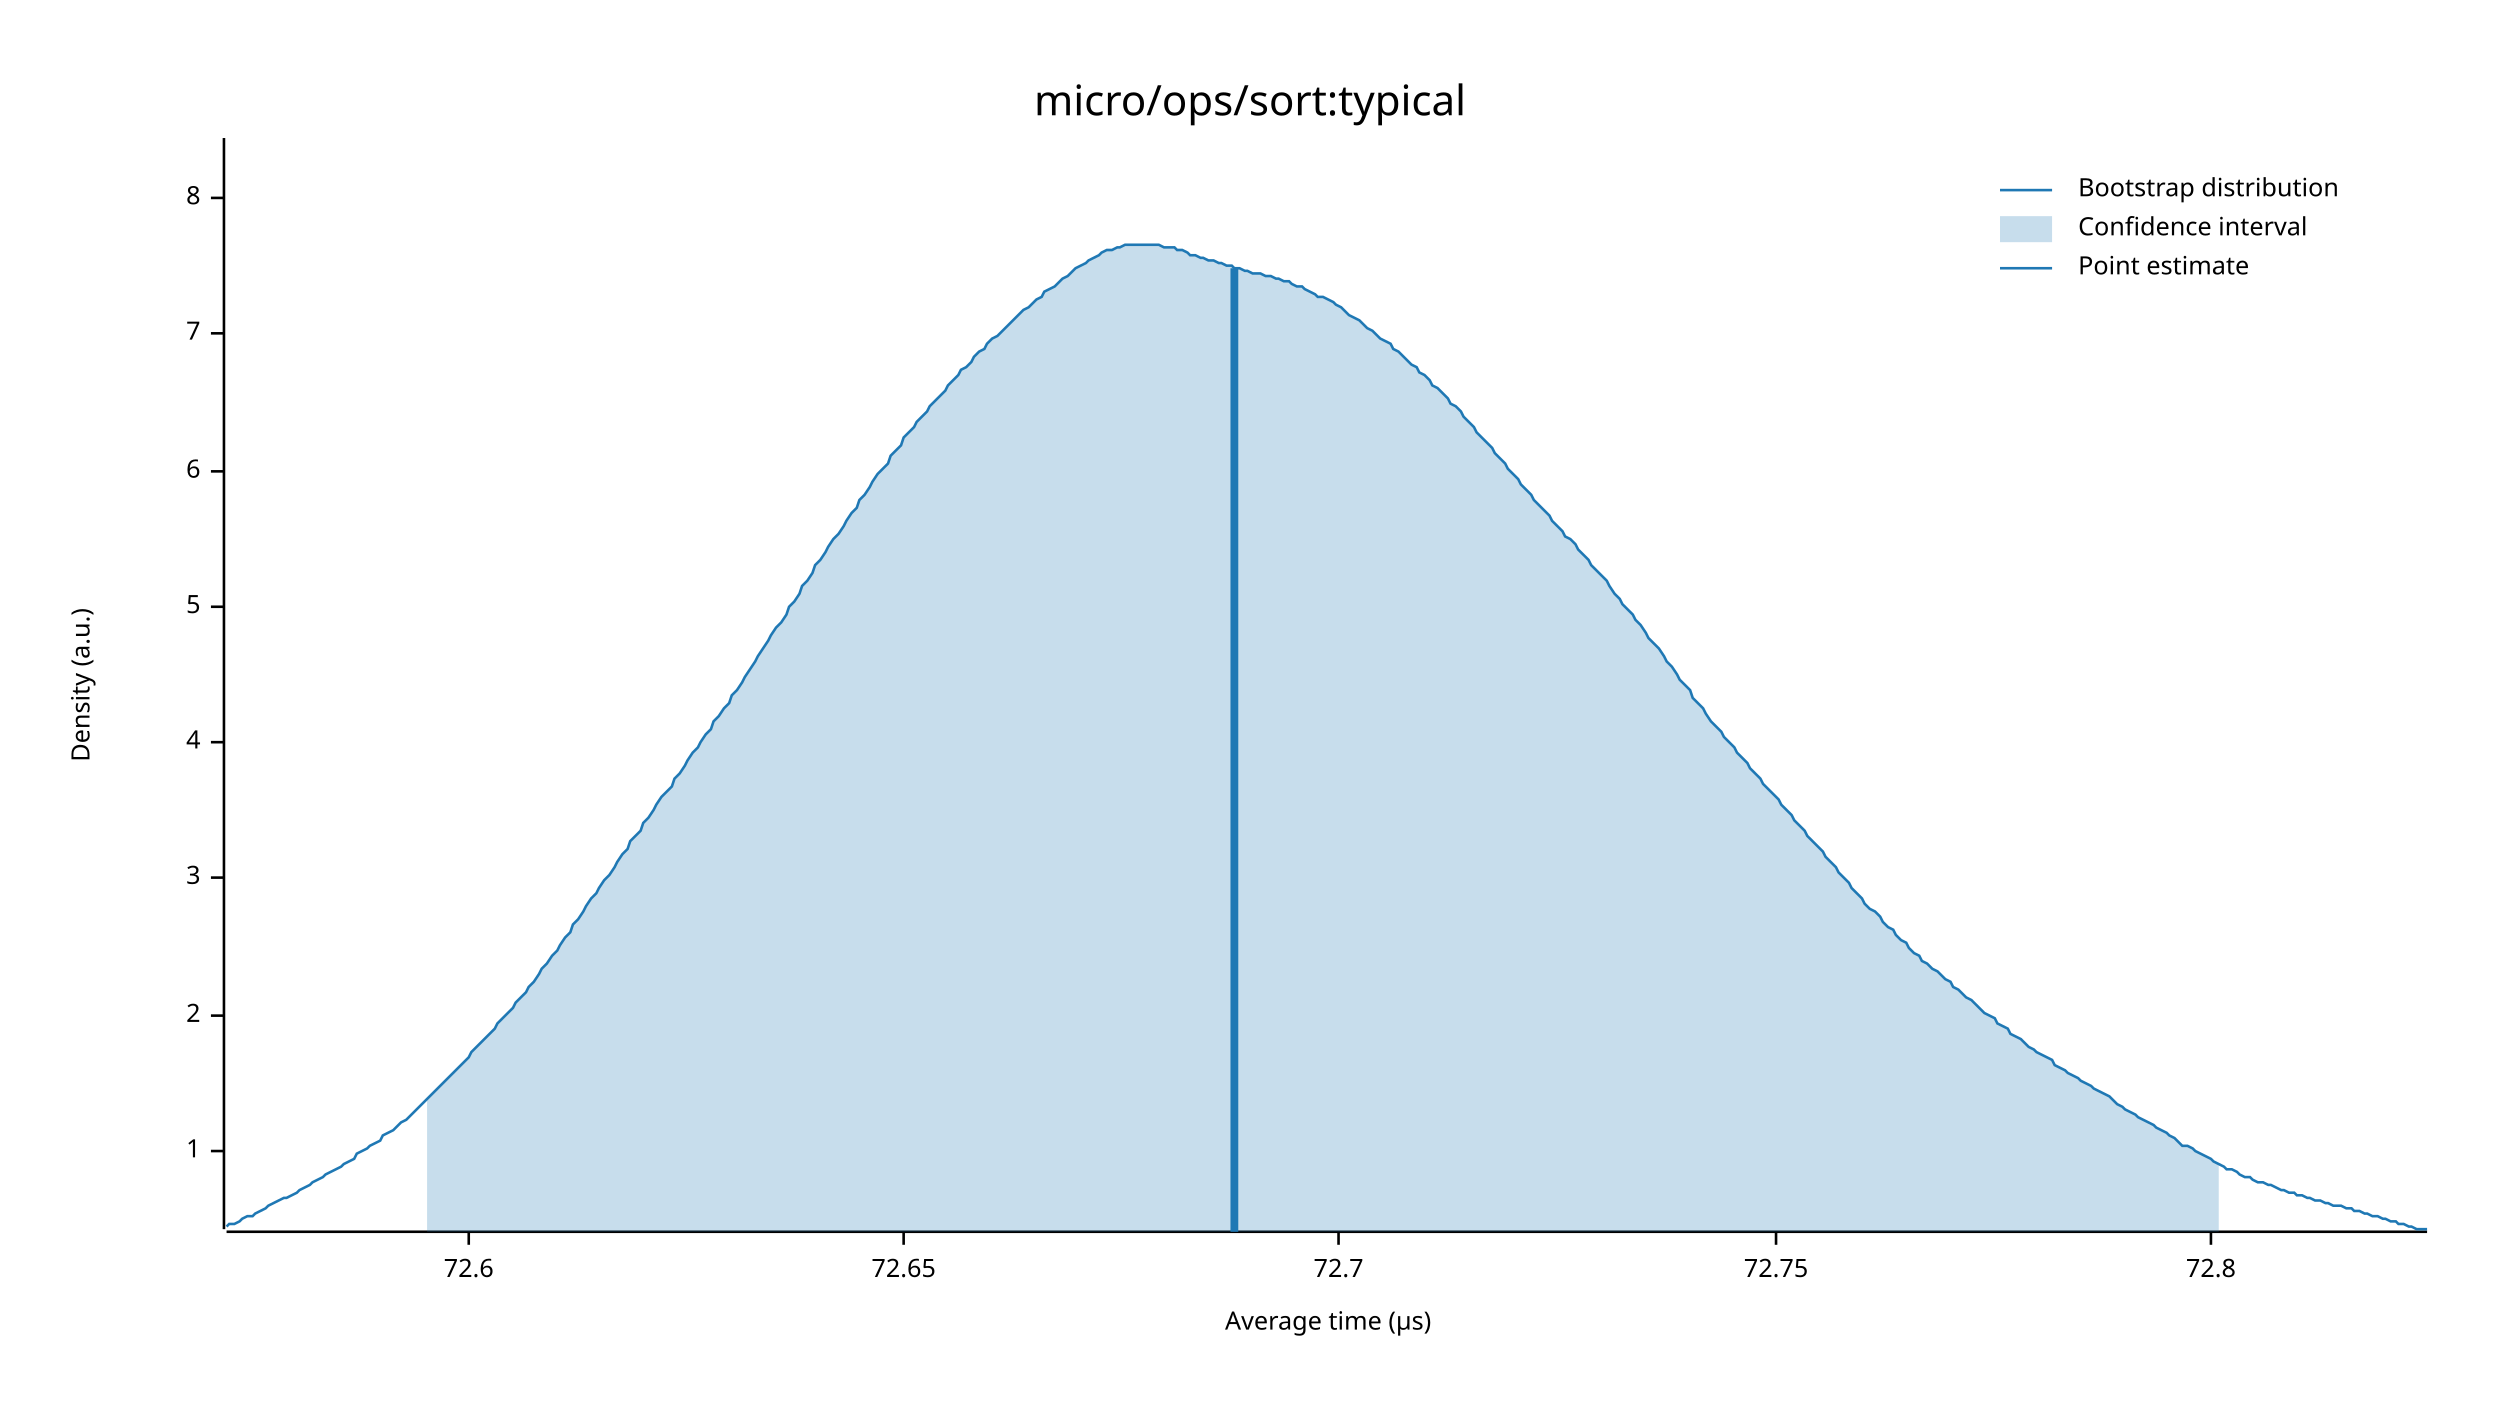
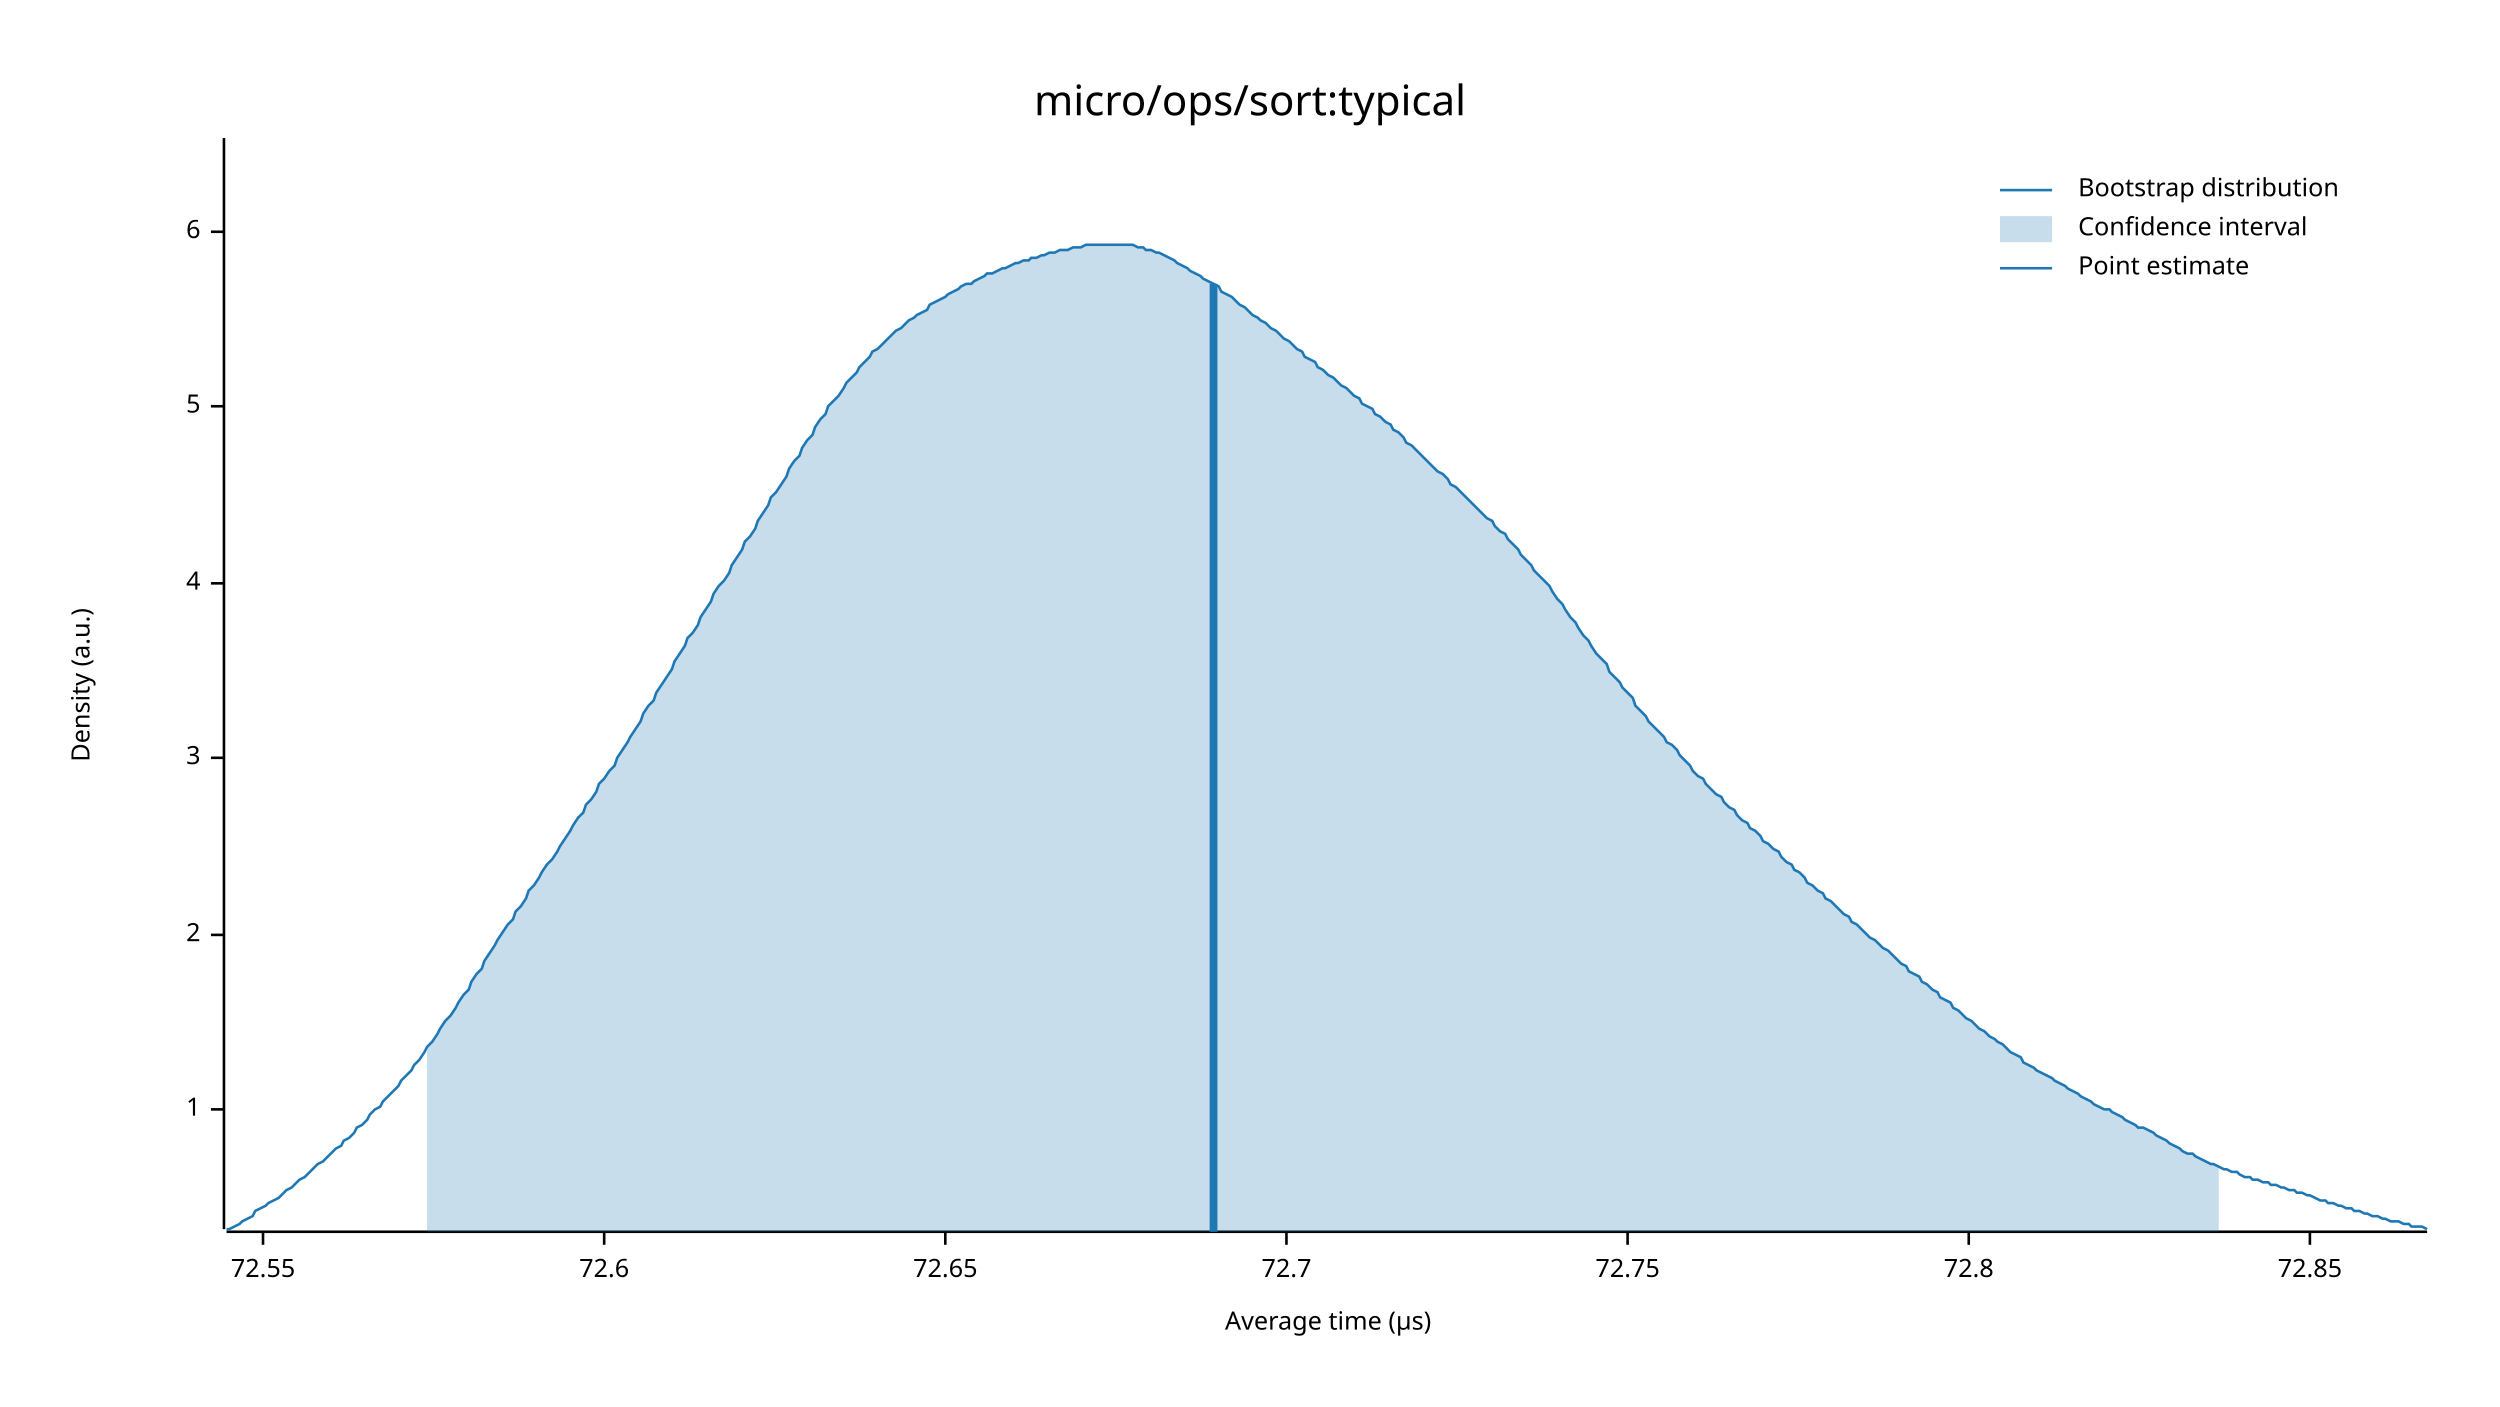
<svg xmlns="http://www.w3.org/2000/svg" width="960" height="540" viewBox="0 0 960 540">
  <text x="480" y="32" dy="0.76em" text-anchor="middle" font-family="sans-serif" font-size="16.129" opacity="1" fill="#000000">
micro/ops/sort:typical
</text>
  <text x="27" y="263" dy="0.76em" text-anchor="middle" font-family="sans-serif" font-size="9.677" opacity="1" fill="#000000" transform="rotate(270, 27, 263)">
Density (a.u.)
</text>
  <text x="510" y="513" dy="-0.5ex" text-anchor="middle" font-family="sans-serif" font-size="9.677" opacity="1" fill="#000000">
Average time (µs)
</text>
  <polyline fill="none" opacity="1" stroke="#000000" stroke-width="1" points="86,53 86,472 " />
-   <text x="77" y="442" dy="0.5ex" text-anchor="end" font-family="sans-serif" font-size="9.677" opacity="1" fill="#000000">
+   <text x="77" y="426" dy="0.5ex" text-anchor="end" font-family="sans-serif" font-size="9.677" opacity="1" fill="#000000">
1
</text>
-   <polyline fill="none" opacity="1" stroke="#000000" stroke-width="1" points="81,442 86,442 " />
-   <text x="77" y="390" dy="0.5ex" text-anchor="end" font-family="sans-serif" font-size="9.677" opacity="1" fill="#000000">
+   <polyline fill="none" opacity="1" stroke="#000000" stroke-width="1" points="81,426 86,426 " />
+   <text x="77" y="359" dy="0.5ex" text-anchor="end" font-family="sans-serif" font-size="9.677" opacity="1" fill="#000000">
2
</text>
-   <polyline fill="none" opacity="1" stroke="#000000" stroke-width="1" points="81,390 86,390 " />
-   <text x="77" y="337" dy="0.5ex" text-anchor="end" font-family="sans-serif" font-size="9.677" opacity="1" fill="#000000">
+   <polyline fill="none" opacity="1" stroke="#000000" stroke-width="1" points="81,359 86,359 " />
+   <text x="77" y="291" dy="0.5ex" text-anchor="end" font-family="sans-serif" font-size="9.677" opacity="1" fill="#000000">
3
</text>
-   <polyline fill="none" opacity="1" stroke="#000000" stroke-width="1" points="81,337 86,337 " />
-   <text x="77" y="285" dy="0.5ex" text-anchor="end" font-family="sans-serif" font-size="9.677" opacity="1" fill="#000000">
+   <polyline fill="none" opacity="1" stroke="#000000" stroke-width="1" points="81,291 86,291 " />
+   <text x="77" y="224" dy="0.5ex" text-anchor="end" font-family="sans-serif" font-size="9.677" opacity="1" fill="#000000">
4
</text>
-   <polyline fill="none" opacity="1" stroke="#000000" stroke-width="1" points="81,285 86,285 " />
-   <text x="77" y="233" dy="0.5ex" text-anchor="end" font-family="sans-serif" font-size="9.677" opacity="1" fill="#000000">
+   <polyline fill="none" opacity="1" stroke="#000000" stroke-width="1" points="81,224 86,224 " />
+   <text x="77" y="156" dy="0.5ex" text-anchor="end" font-family="sans-serif" font-size="9.677" opacity="1" fill="#000000">
5
</text>
-   <polyline fill="none" opacity="1" stroke="#000000" stroke-width="1" points="81,233 86,233 " />
-   <text x="77" y="181" dy="0.5ex" text-anchor="end" font-family="sans-serif" font-size="9.677" opacity="1" fill="#000000">
+   <polyline fill="none" opacity="1" stroke="#000000" stroke-width="1" points="81,156 86,156 " />
+   <text x="77" y="89" dy="0.5ex" text-anchor="end" font-family="sans-serif" font-size="9.677" opacity="1" fill="#000000">
6
</text>
-   <polyline fill="none" opacity="1" stroke="#000000" stroke-width="1" points="81,181 86,181 " />
-   <text x="77" y="128" dy="0.5ex" text-anchor="end" font-family="sans-serif" font-size="9.677" opacity="1" fill="#000000">
- 7
+   <polyline fill="none" opacity="1" stroke="#000000" stroke-width="1" points="81,89 86,89 " />
+   <polyline fill="none" opacity="1" stroke="#000000" stroke-width="1" points="87,473 932,473 " />
+   <text x="101" y="483" dy="0.76em" text-anchor="middle" font-family="sans-serif" font-size="9.677" opacity="1" fill="#000000">
+ 72.55
</text>
-   <polyline fill="none" opacity="1" stroke="#000000" stroke-width="1" points="81,128 86,128 " />
-   <text x="77" y="76" dy="0.5ex" text-anchor="end" font-family="sans-serif" font-size="9.677" opacity="1" fill="#000000">
- 8
- </text>
-   <polyline fill="none" opacity="1" stroke="#000000" stroke-width="1" points="81,76 86,76 " />
-   <polyline fill="none" opacity="1" stroke="#000000" stroke-width="1" points="87,473 932,473 " />
-   <text x="180" y="483" dy="0.76em" text-anchor="middle" font-family="sans-serif" font-size="9.677" opacity="1" fill="#000000">
+   <polyline fill="none" opacity="1" stroke="#000000" stroke-width="1" points="101,473 101,478 " />
+   <text x="232" y="483" dy="0.76em" text-anchor="middle" font-family="sans-serif" font-size="9.677" opacity="1" fill="#000000">
72.6
</text>
-   <polyline fill="none" opacity="1" stroke="#000000" stroke-width="1" points="180,473 180,478 " />
-   <text x="347" y="483" dy="0.76em" text-anchor="middle" font-family="sans-serif" font-size="9.677" opacity="1" fill="#000000">
+   <polyline fill="none" opacity="1" stroke="#000000" stroke-width="1" points="232,473 232,478 " />
+   <text x="363" y="483" dy="0.76em" text-anchor="middle" font-family="sans-serif" font-size="9.677" opacity="1" fill="#000000">
72.65
</text>
-   <polyline fill="none" opacity="1" stroke="#000000" stroke-width="1" points="347,473 347,478 " />
-   <text x="514" y="483" dy="0.76em" text-anchor="middle" font-family="sans-serif" font-size="9.677" opacity="1" fill="#000000">
+   <polyline fill="none" opacity="1" stroke="#000000" stroke-width="1" points="363,473 363,478 " />
+   <text x="494" y="483" dy="0.76em" text-anchor="middle" font-family="sans-serif" font-size="9.677" opacity="1" fill="#000000">
72.7
</text>
-   <polyline fill="none" opacity="1" stroke="#000000" stroke-width="1" points="514,473 514,478 " />
-   <text x="682" y="483" dy="0.76em" text-anchor="middle" font-family="sans-serif" font-size="9.677" opacity="1" fill="#000000">
+   <polyline fill="none" opacity="1" stroke="#000000" stroke-width="1" points="494,473 494,478 " />
+   <text x="625" y="483" dy="0.76em" text-anchor="middle" font-family="sans-serif" font-size="9.677" opacity="1" fill="#000000">
72.75
</text>
-   <polyline fill="none" opacity="1" stroke="#000000" stroke-width="1" points="682,473 682,478 " />
-   <text x="849" y="483" dy="0.76em" text-anchor="middle" font-family="sans-serif" font-size="9.677" opacity="1" fill="#000000">
+   <polyline fill="none" opacity="1" stroke="#000000" stroke-width="1" points="625,473 625,478 " />
+   <text x="756" y="483" dy="0.76em" text-anchor="middle" font-family="sans-serif" font-size="9.677" opacity="1" fill="#000000">
72.8
</text>
-   <polyline fill="none" opacity="1" stroke="#000000" stroke-width="1" points="849,473 849,478 " />
-   <polyline fill="none" opacity="1" stroke="#1F78B4" stroke-width="1" points="87,471 88,470 90,470 92,469 93,468 95,467 97,467 98,466 100,465 102,464 103,463 105,462 107,461 109,460 110,460 112,459 114,458 115,457 117,456 119,455 120,454 122,453 124,452 125,451 127,450 129,449 131,448 132,447 134,446 136,445 137,443 139,442 141,441 142,440 144,439 146,438 147,436 149,435 151,434 153,432 154,431 156,430 158,428 159,427 161,425 163,423 164,422 166,420 168,418 169,417 171,415 173,413 175,411 176,410 178,408 180,406 181,404 183,402 185,400 186,399 188,397 190,395 191,393 193,391 195,389 197,387 198,385 200,383 202,381 203,379 205,377 207,374 208,372 210,370 212,367 214,365 215,363 217,360 219,358 220,355 222,353 224,350 225,348 227,345 229,343 230,341 232,338 234,336 236,333 237,331 239,328 241,326 242,323 244,321 246,319 247,316 249,314 251,311 252,309 254,306 256,304 258,302 259,299 261,297 263,294 264,292 266,289 268,287 269,285 271,282 273,280 274,277 276,275 278,272 280,270 281,267 283,265 285,262 286,260 288,257 290,254 291,252 293,249 295,246 296,244 298,241 300,239 302,236 303,233 305,231 307,228 308,225 310,223 312,220 313,217 315,215 317,212 318,210 320,207 322,205 324,202 325,200 327,197 329,195 330,192 332,190 334,187 335,185 337,182 339,180 341,178 342,175 344,173 346,171 347,168 349,166 351,164 352,162 354,160 356,158 357,156 359,154 361,152 363,150 364,148 366,146 368,144 369,142 371,141 373,139 374,137 376,135 378,134 379,132 381,130 383,129 385,127 386,126 388,124 390,122 391,121 393,119 395,118 396,117 398,115 400,114 401,112 403,111 405,110 407,108 408,107 410,106 412,104 413,103 415,102 417,101 418,100 420,99 422,98 423,97 425,96 427,96 429,95 430,95 432,94 434,94 435,94 437,94 439,94 440,94 442,94 444,94 445,94 447,95 449,95 451,95 452,96 454,96 456,97 457,98 459,98 461,99 462,99 464,100 466,100 468,101 469,101 471,102 473,102 474,103 476,103 478,104 479,104 481,105 483,105 484,105 486,106 488,106 490,107 491,107 493,108 495,108 496,109 498,110 500,110 501,111 503,112 505,113 506,114 508,114 510,115 512,116 513,117 515,118 517,120 518,121 520,122 522,123 523,124 525,126 527,127 528,128 530,130 532,131 534,132 535,134 537,135 539,137 540,138 542,140 544,141 545,143 547,144 549,146 550,148 552,149 554,151 556,153 557,155 559,156 561,158 562,160 564,162 566,164 567,166 569,168 571,170 573,172 574,174 576,176 578,178 579,180 581,182 583,184 584,186 586,188 588,190 589,192 591,194 593,196 595,198 596,200 598,202 600,204 601,206 603,207 605,209 606,211 608,213 610,215 611,217 613,219 615,221 617,223 618,225 620,228 622,230 623,232 625,234 627,236 628,238 630,240 632,243 633,245 635,247 637,249 639,252 640,254 642,256 644,259 645,261 647,263 649,265 650,268 652,270 654,272 655,274 657,277 659,279 661,281 662,283 664,285 666,287 667,289 669,291 671,293 672,295 674,297 676,299 677,301 679,303 681,305 683,307 684,309 686,311 688,313 689,315 691,317 693,319 694,321 696,323 698,325 700,327 701,329 703,331 705,333 706,335 708,337 710,339 711,341 713,343 715,345 716,347 718,349 720,350 722,352 723,354 725,356 727,357 728,359 730,361 732,362 733,364 735,366 737,367 738,369 740,370 742,372 744,373 745,374 747,376 749,377 750,379 752,380 754,382 755,383 757,384 759,386 760,387 762,389 764,390 766,391 767,393 769,394 771,395 772,397 774,398 776,399 777,400 779,402 781,403 782,404 784,405 786,406 788,407 789,409 791,410 793,411 794,412 796,413 798,414 799,415 801,416 803,417 804,418 806,419 808,420 810,421 811,422 813,424 815,425 816,426 818,427 820,428 821,429 823,430 825,431 827,432 828,433 830,434 832,435 833,436 835,437 837,439 838,440 840,440 842,441 843,442 845,443 847,444 849,445 850,446 852,447 854,448 855,449 857,449 859,450 860,451 862,452 864,452 865,453 867,454 869,454 871,455 872,455 874,456 876,457 877,457 879,458 881,458 882,459 884,459 886,460 887,460 889,461 891,461 893,462 894,462 896,463 898,463 899,463 901,464 903,464 904,465 906,465 908,466 909,466 911,467 913,467 915,468 916,468 918,469 920,469 921,470 923,470 925,471 926,471 928,472 930,472 932,472 " />
-   <polygon opacity="0.25" fill="#1F78B4" points="164,422 166,420 168,418 169,417 171,415 173,413 175,411 176,410 178,408 180,406 181,404 183,402 185,400 186,399 188,397 190,395 191,393 193,391 195,389 197,387 198,385 200,383 202,381 203,379 205,377 207,374 208,372 210,370 212,367 214,365 215,363 217,360 219,358 220,355 222,353 224,350 225,348 227,345 229,343 230,341 232,338 234,336 236,333 237,331 239,328 241,326 242,323 244,321 246,319 247,316 249,314 251,311 252,309 254,306 256,304 258,302 259,299 261,297 263,294 264,292 266,289 268,287 269,285 271,282 273,280 274,277 276,275 278,272 280,270 281,267 283,265 285,262 286,260 288,257 290,254 291,252 293,249 295,246 296,244 298,241 300,239 302,236 303,233 305,231 307,228 308,225 310,223 312,220 313,217 315,215 317,212 318,210 320,207 322,205 324,202 325,200 327,197 329,195 330,192 332,190 334,187 335,185 337,182 339,180 341,178 342,175 344,173 346,171 347,168 349,166 351,164 352,162 354,160 356,158 357,156 359,154 361,152 363,150 364,148 366,146 368,144 369,142 371,141 373,139 374,137 376,135 378,134 379,132 381,130 383,129 385,127 386,126 388,124 390,122 391,121 393,119 395,118 396,117 398,115 400,114 401,112 403,111 405,110 407,108 408,107 410,106 412,104 413,103 415,102 417,101 418,100 420,99 422,98 423,97 425,96 427,96 429,95 430,95 432,94 434,94 435,94 437,94 439,94 440,94 442,94 444,94 445,94 447,95 449,95 451,95 452,96 454,96 456,97 457,98 459,98 461,99 462,99 464,100 466,100 468,101 469,101 471,102 473,102 474,103 476,103 478,104 479,104 481,105 483,105 484,105 486,106 488,106 490,107 491,107 493,108 495,108 496,109 498,110 500,110 501,111 503,112 505,113 506,114 508,114 510,115 512,116 513,117 515,118 517,120 518,121 520,122 522,123 523,124 525,126 527,127 528,128 530,130 532,131 534,132 535,134 537,135 539,137 540,138 542,140 544,141 545,143 547,144 549,146 550,148 552,149 554,151 556,153 557,155 559,156 561,158 562,160 564,162 566,164 567,166 569,168 571,170 573,172 574,174 576,176 578,178 579,180 581,182 583,184 584,186 586,188 588,190 589,192 591,194 593,196 595,198 596,200 598,202 600,204 601,206 603,207 605,209 606,211 608,213 610,215 611,217 613,219 615,221 617,223 618,225 620,228 622,230 623,232 625,234 627,236 628,238 630,240 632,243 633,245 635,247 637,249 639,252 640,254 642,256 644,259 645,261 647,263 649,265 650,268 652,270 654,272 655,274 657,277 659,279 661,281 662,283 664,285 666,287 667,289 669,291 671,293 672,295 674,297 676,299 677,301 679,303 681,305 683,307 684,309 686,311 688,313 689,315 691,317 693,319 694,321 696,323 698,325 700,327 701,329 703,331 705,333 706,335 708,337 710,339 711,341 713,343 715,345 716,347 718,349 720,350 722,352 723,354 725,356 727,357 728,359 730,361 732,362 733,364 735,366 737,367 738,369 740,370 742,372 744,373 745,374 747,376 749,377 750,379 752,380 754,382 755,383 757,384 759,386 760,387 762,389 764,390 766,391 767,393 769,394 771,395 772,397 774,398 776,399 777,400 779,402 781,403 782,404 784,405 786,406 788,407 789,409 791,410 793,411 794,412 796,413 798,414 799,415 801,416 803,417 804,418 806,419 808,420 810,421 811,422 813,424 815,425 816,426 818,427 820,428 821,429 823,430 825,431 827,432 828,433 830,434 832,435 833,436 835,437 837,439 838,440 840,440 842,441 843,442 845,443 847,444 849,445 850,446 852,447 852,473 164,473 " />
-   <polyline fill="none" opacity="1" stroke="#1F78B4" stroke-width="3" points="474,473 474,103 " />
+   <polyline fill="none" opacity="1" stroke="#000000" stroke-width="1" points="756,473 756,478 " />
+   <text x="887" y="483" dy="0.76em" text-anchor="middle" font-family="sans-serif" font-size="9.677" opacity="1" fill="#000000">
+ 72.85
+ </text>
+   <polyline fill="none" opacity="1" stroke="#000000" stroke-width="1" points="887,473 887,478 " />
+   <polyline fill="none" opacity="1" stroke="#1F78B4" stroke-width="1" points="87,472 88,472 90,471 92,470 93,469 95,468 97,467 98,465 100,464 102,463 103,462 105,461 107,460 109,458 110,457 112,456 114,454 115,453 117,452 119,450 120,449 122,447 124,446 125,445 127,443 129,441 131,440 132,438 134,437 136,435 137,433 139,432 141,430 142,428 144,426 146,425 147,423 149,421 151,419 153,417 154,415 156,413 158,411 159,409 161,407 163,404 164,402 166,400 168,397 169,395 171,392 173,390 175,387 176,385 178,382 180,380 181,377 183,374 185,372 186,369 188,366 190,363 191,361 193,358 195,355 197,353 198,350 200,348 202,345 203,342 205,340 207,337 208,335 210,332 212,330 214,327 215,325 217,322 219,319 220,317 222,314 224,312 225,309 227,307 229,304 230,301 232,299 234,296 236,294 237,291 239,288 241,285 242,283 244,280 246,277 247,274 249,271 251,269 252,266 254,263 256,260 258,257 259,254 261,251 263,248 264,245 266,243 268,240 269,237 271,234 273,231 274,228 276,225 278,223 280,220 281,217 283,214 285,211 286,208 288,206 290,203 291,200 293,197 295,194 296,191 298,189 300,186 302,183 303,180 305,177 307,175 308,172 310,169 312,167 313,164 315,161 317,159 318,156 320,154 322,152 324,149 325,147 327,145 329,143 330,141 332,139 334,137 335,135 337,134 339,132 341,130 342,129 344,127 346,126 347,125 349,123 351,122 352,121 354,120 356,119 357,117 359,116 361,115 363,114 364,113 366,112 368,111 369,110 371,109 373,109 374,108 376,107 378,106 379,105 381,105 383,104 385,103 386,103 388,102 390,101 391,101 393,100 395,100 396,99 398,99 400,98 401,98 403,97 405,97 407,96 408,96 410,96 412,95 413,95 415,95 417,94 418,94 420,94 422,94 423,94 425,94 427,94 429,94 430,94 432,94 434,94 435,94 437,95 439,95 440,96 442,96 444,97 445,97 447,98 449,99 451,100 452,101 454,102 456,103 457,104 459,105 461,106 462,107 464,108 466,109 468,110 469,112 471,113 473,114 474,115 476,117 478,118 479,119 481,121 483,122 484,123 486,124 488,126 490,127 491,128 493,130 495,131 496,132 498,134 500,135 501,137 503,138 505,139 506,141 508,142 510,144 512,145 513,146 515,148 517,149 518,150 520,152 522,153 523,155 525,156 527,157 528,159 530,160 532,162 534,163 535,165 537,166 539,168 540,170 542,171 544,173 545,174 547,176 549,178 550,179 552,181 554,182 556,184 557,186 559,187 561,189 562,190 564,192 566,194 567,195 569,197 571,199 573,200 574,202 576,204 578,205 579,207 581,209 583,211 584,213 586,215 588,217 589,219 591,221 593,223 595,225 596,227 598,230 600,232 601,234 603,237 605,239 606,241 608,244 610,246 611,248 613,251 615,253 617,255 618,258 620,260 622,262 623,264 625,266 627,268 628,271 630,273 632,275 633,277 635,279 637,281 639,283 640,285 642,286 644,288 645,290 647,292 649,294 650,296 652,298 654,299 655,301 657,303 659,305 661,306 662,308 664,310 666,311 667,313 669,315 671,316 672,318 674,319 676,321 677,323 679,324 681,326 683,327 684,329 686,331 688,332 689,334 691,335 693,337 694,339 696,340 698,342 700,343 701,345 703,346 705,348 706,349 708,351 710,352 711,354 713,355 715,357 716,358 718,360 720,361 722,363 723,364 725,365 727,367 728,368 730,370 732,371 733,373 735,374 737,375 738,377 740,378 742,380 744,381 745,383 747,384 749,385 750,387 752,388 754,390 755,391 757,392 759,394 760,395 762,396 764,398 766,399 767,400 769,401 771,403 772,404 774,405 776,406 777,408 779,409 781,410 782,411 784,412 786,413 788,414 789,415 791,416 793,417 794,418 796,419 798,420 799,421 801,422 803,423 804,424 806,425 808,426 810,426 811,427 813,428 815,429 816,430 818,431 820,432 821,433 823,433 825,434 827,435 828,436 830,437 832,438 833,439 835,440 837,441 838,442 840,443 842,443 843,444 845,445 847,446 849,447 850,447 852,448 854,449 855,449 857,450 859,450 860,451 862,452 864,452 865,453 867,453 869,454 871,454 872,455 874,455 876,456 877,456 879,457 881,457 882,458 884,458 886,459 887,459 889,460 891,461 893,461 894,462 896,462 898,463 899,463 901,464 903,464 904,465 906,465 908,466 909,466 911,467 913,467 915,468 916,468 918,469 920,469 921,469 923,470 925,470 926,471 928,471 930,471 932,472 " />
+   <polygon opacity="0.25" fill="#1F78B4" points="164,402 166,400 168,397 169,395 171,392 173,390 175,387 176,385 178,382 180,380 181,377 183,374 185,372 186,369 188,366 190,363 191,361 193,358 195,355 197,353 198,350 200,348 202,345 203,342 205,340 207,337 208,335 210,332 212,330 214,327 215,325 217,322 219,319 220,317 222,314 224,312 225,309 227,307 229,304 230,301 232,299 234,296 236,294 237,291 239,288 241,285 242,283 244,280 246,277 247,274 249,271 251,269 252,266 254,263 256,260 258,257 259,254 261,251 263,248 264,245 266,243 268,240 269,237 271,234 273,231 274,228 276,225 278,223 280,220 281,217 283,214 285,211 286,208 288,206 290,203 291,200 293,197 295,194 296,191 298,189 300,186 302,183 303,180 305,177 307,175 308,172 310,169 312,167 313,164 315,161 317,159 318,156 320,154 322,152 324,149 325,147 327,145 329,143 330,141 332,139 334,137 335,135 337,134 339,132 341,130 342,129 344,127 346,126 347,125 349,123 351,122 352,121 354,120 356,119 357,117 359,116 361,115 363,114 364,113 366,112 368,111 369,110 371,109 373,109 374,108 376,107 378,106 379,105 381,105 383,104 385,103 386,103 388,102 390,101 391,101 393,100 395,100 396,99 398,99 400,98 401,98 403,97 405,97 407,96 408,96 410,96 412,95 413,95 415,95 417,94 418,94 420,94 422,94 423,94 425,94 427,94 429,94 430,94 432,94 434,94 435,94 437,95 439,95 440,96 442,96 444,97 445,97 447,98 449,99 451,100 452,101 454,102 456,103 457,104 459,105 461,106 462,107 464,108 466,109 468,110 469,112 471,113 473,114 474,115 476,117 478,118 479,119 481,121 483,122 484,123 486,124 488,126 490,127 491,128 493,130 495,131 496,132 498,134 500,135 501,137 503,138 505,139 506,141 508,142 510,144 512,145 513,146 515,148 517,149 518,150 520,152 522,153 523,155 525,156 527,157 528,159 530,160 532,162 534,163 535,165 537,166 539,168 540,170 542,171 544,173 545,174 547,176 549,178 550,179 552,181 554,182 556,184 557,186 559,187 561,189 562,190 564,192 566,194 567,195 569,197 571,199 573,200 574,202 576,204 578,205 579,207 581,209 583,211 584,213 586,215 588,217 589,219 591,221 593,223 595,225 596,227 598,230 600,232 601,234 603,237 605,239 606,241 608,244 610,246 611,248 613,251 615,253 617,255 618,258 620,260 622,262 623,264 625,266 627,268 628,271 630,273 632,275 633,277 635,279 637,281 639,283 640,285 642,286 644,288 645,290 647,292 649,294 650,296 652,298 654,299 655,301 657,303 659,305 661,306 662,308 664,310 666,311 667,313 669,315 671,316 672,318 674,319 676,321 677,323 679,324 681,326 683,327 684,329 686,331 688,332 689,334 691,335 693,337 694,339 696,340 698,342 700,343 701,345 703,346 705,348 706,349 708,351 710,352 711,354 713,355 715,357 716,358 718,360 720,361 722,363 723,364 725,365 727,367 728,368 730,370 732,371 733,373 735,374 737,375 738,377 740,378 742,380 744,381 745,383 747,384 749,385 750,387 752,388 754,390 755,391 757,392 759,394 760,395 762,396 764,398 766,399 767,400 769,401 771,403 772,404 774,405 776,406 777,408 779,409 781,410 782,411 784,412 786,413 788,414 789,415 791,416 793,417 794,418 796,419 798,420 799,421 801,422 803,423 804,424 806,425 808,426 810,426 811,427 813,428 815,429 816,430 818,431 820,432 821,433 823,433 825,434 827,435 828,436 830,437 832,438 833,439 835,440 837,441 838,442 840,443 842,443 843,444 845,445 847,446 849,447 850,447 852,448 852,473 164,473 " />
+   <polyline fill="none" opacity="1" stroke="#1F78B4" stroke-width="3" points="466,473 466,109 " />
  <text x="798" y="68" dy="0.76em" text-anchor="start" font-family="sans-serif" font-size="9.677" opacity="1" fill="#000000">
Bootstrap distribution
</text>
  <text x="798" y="83" dy="0.76em" text-anchor="start" font-family="sans-serif" font-size="9.677" opacity="1" fill="#000000">
Confidence interval
</text>
  <text x="798" y="98" dy="0.76em" text-anchor="start" font-family="sans-serif" font-size="9.677" opacity="1" fill="#000000">
Point estimate
</text>
  <polyline fill="none" opacity="1" stroke="#1F78B4" stroke-width="1" points="768,73 788,73 " />
  <rect x="768" y="83" width="20" height="10" opacity="0.25" fill="#1F78B4" stroke="none" />
  <polyline fill="none" opacity="1" stroke="#1F78B4" stroke-width="1" points="768,103 788,103 " />
</svg>
